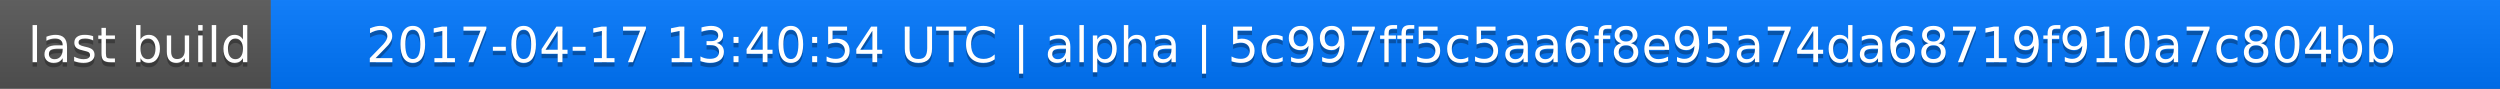
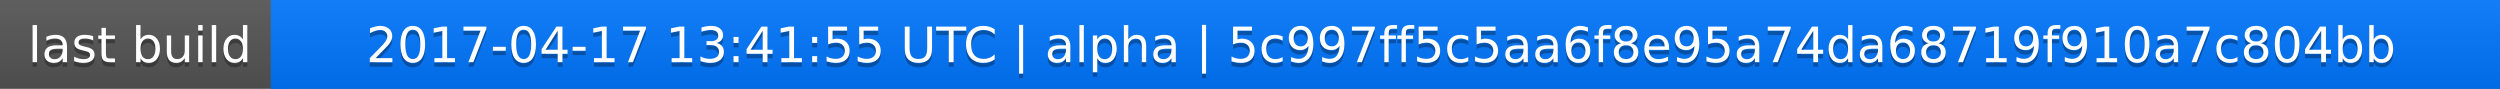
<svg xmlns="http://www.w3.org/2000/svg" width="563" height="20">
  <linearGradient id="a" x2="0" y2="100%">
    <stop offset="0" stop-color="#bbb" stop-opacity=".1" />
    <stop offset="1" stop-opacity=".1" />
  </linearGradient>
  <rect rx="0" width="563" height="20" fill="#555" />
  <rect rx="0" x="61" width="502" height="20" fill="#07f" />
  <path fill="#07f" d="M61 0h4v20h-4z" />
  <rect rx="0" width="563" height="20" fill="url(#a)" />
  <g fill="#fff" text-anchor="middle" font-family="DejaVu Sans,Verdana,Geneva,sans-serif" font-size="11">
    <text x="31.5" y="15" fill="#010101" fill-opacity=".3">last build</text>
    <text x="31.5" y="14">last build</text>
-     <text x="311" y="15" fill="#010101" fill-opacity=".3">2017-04-17 13:40:54 UTC | alpha | 5c997ff5c5aa6f8e95a74da68719f910a7c804bb</text>
-     <text x="311" y="14">2017-04-17 13:40:54 UTC | alpha | 5c997ff5c5aa6f8e95a74da68719f910a7c804bb</text>
+     <text x="311" y="15" fill="#010101" fill-opacity=".3">2017-04-17 13:41:55 UTC | alpha | 5c997ff5c5aa6f8e95a74da68719f910a7c804bb</text>
+     <text x="311" y="14">2017-04-17 13:41:55 UTC | alpha | 5c997ff5c5aa6f8e95a74da68719f910a7c804bb</text>
  </g>
</svg>
